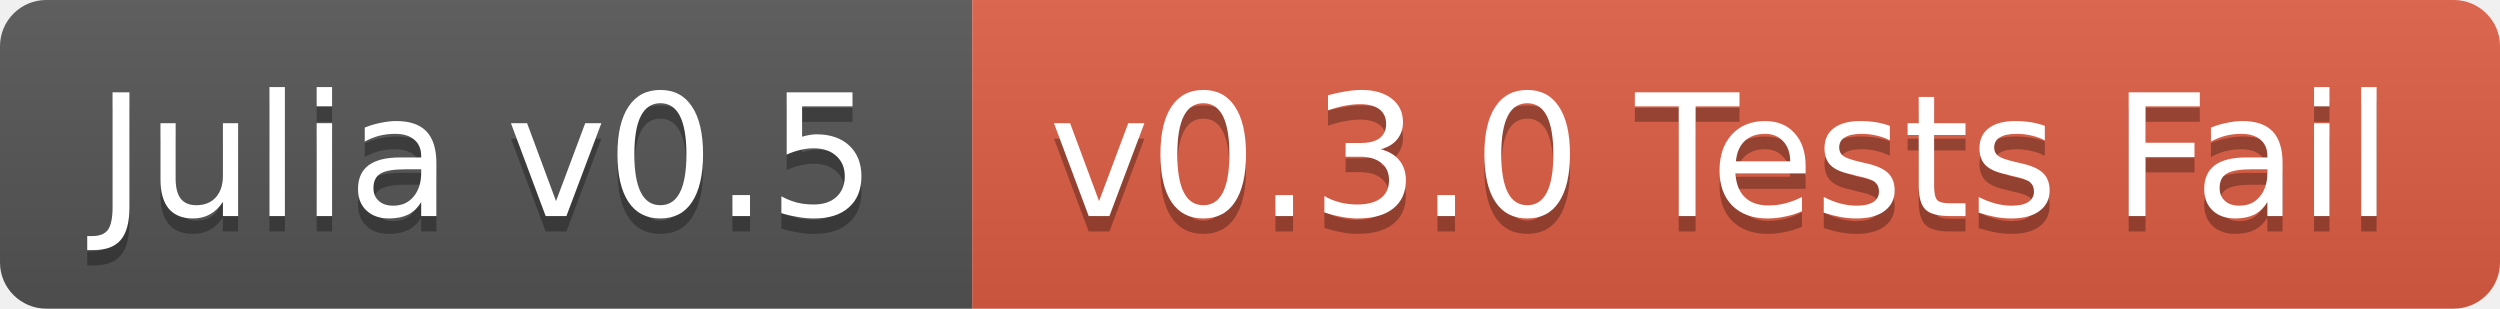
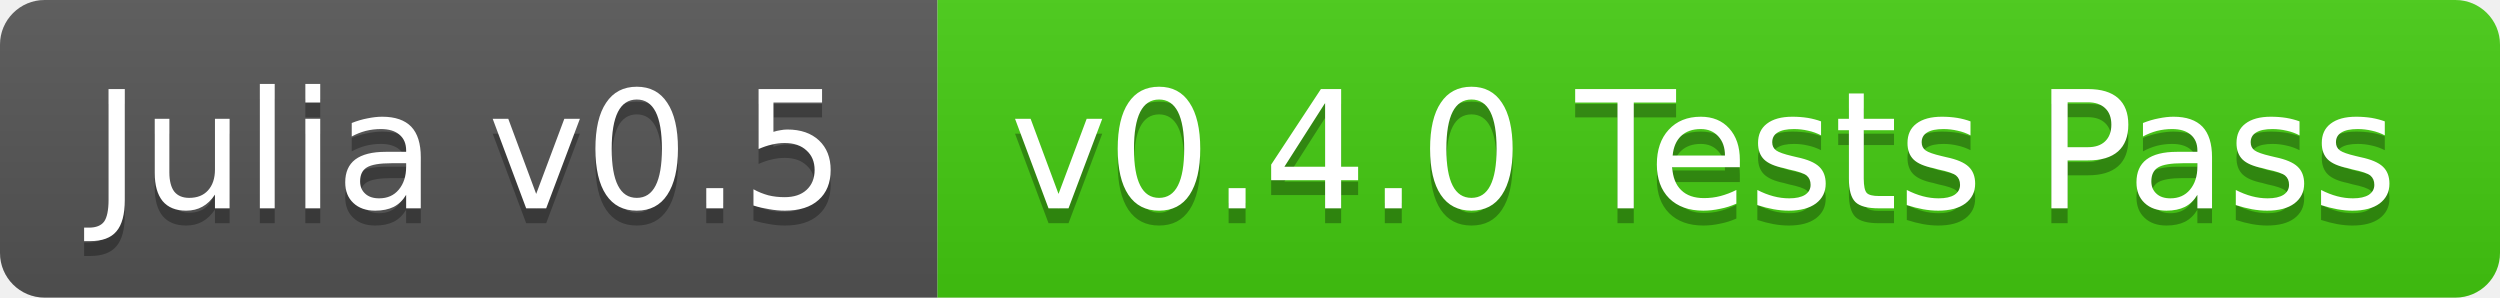
- <svg xmlns="http://www.w3.org/2000/svg" width="162" height="20">
+ <svg xmlns="http://www.w3.org/2000/svg" width="168" height="20">
  <linearGradient id="b" x2="0" y2="100%">
    <stop offset="0" stop-color="#bbb" stop-opacity=".1" />
    <stop offset="1" stop-opacity=".1" />
  </linearGradient>
  <clipPath id="a">
-     <rect width="162" height="20" rx="3" fill="#fff" />
+     <rect width="168" height="20" rx="3" fill="#fff" />
  </clipPath>
  <g clip-path="url(#a)">
    <path fill="#555" d="M0 0h63v20H0z" />
-     <path fill="#e05d44" d="M63 0h99v20H63z" />
-     <path fill="url(#b)" d="M0 0h162v20H0z" />
+     <path fill="#4c1" d="M63 0h105v20H63z" />
+     <path fill="url(#b)" d="M0 0h168v20H0z" />
  </g>
  <g fill="#fff" text-anchor="middle" font-family="DejaVu Sans,Verdana,Geneva,sans-serif" font-size="11">
    <text x="31.5" y="15" fill="#010101" fill-opacity=".3">Julia v0.5</text>
    <text x="31.5" y="14">Julia v0.5</text>
-     <text x="111.5" y="15" fill="#010101" fill-opacity=".3">v0.3.0 Tests Fail</text>
-     <text x="111.5" y="14">v0.3.0 Tests Fail</text>
+     <text x="114.5" y="15" fill="#010101" fill-opacity=".3">v0.4.0 Tests Pass</text>
+     <text x="114.5" y="14">v0.4.0 Tests Pass</text>
  </g>
</svg>
